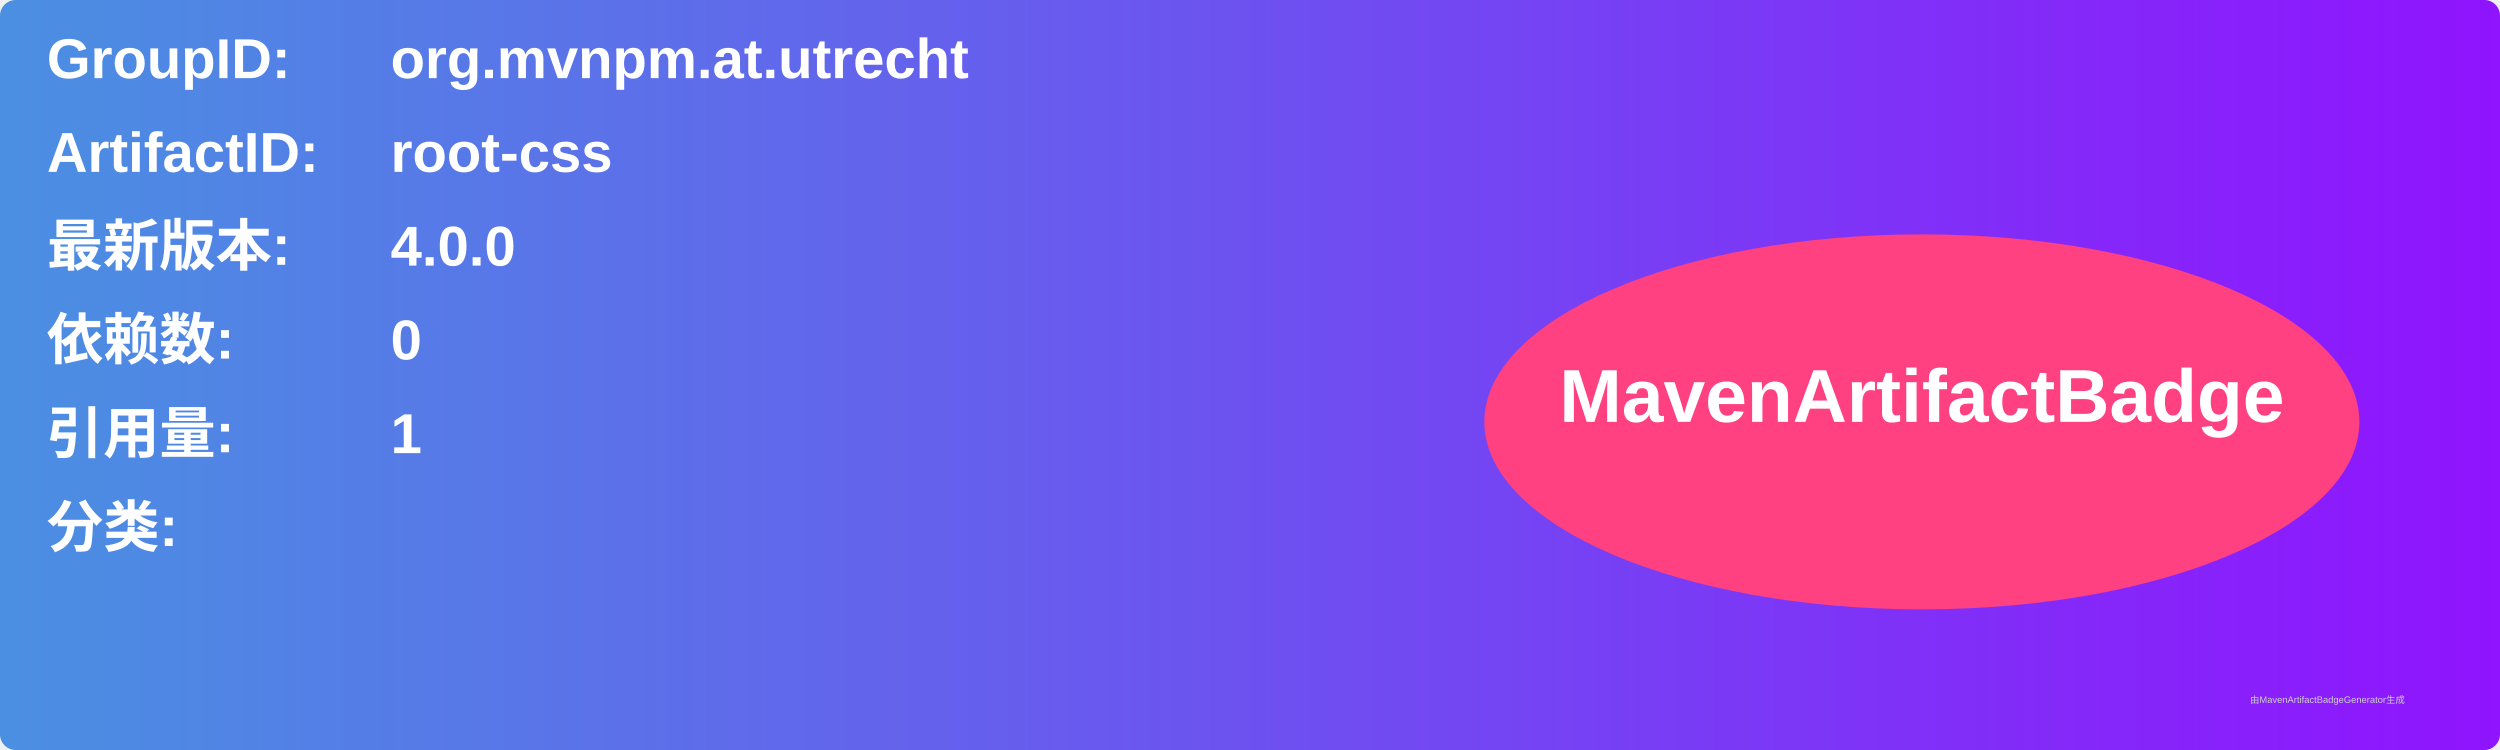
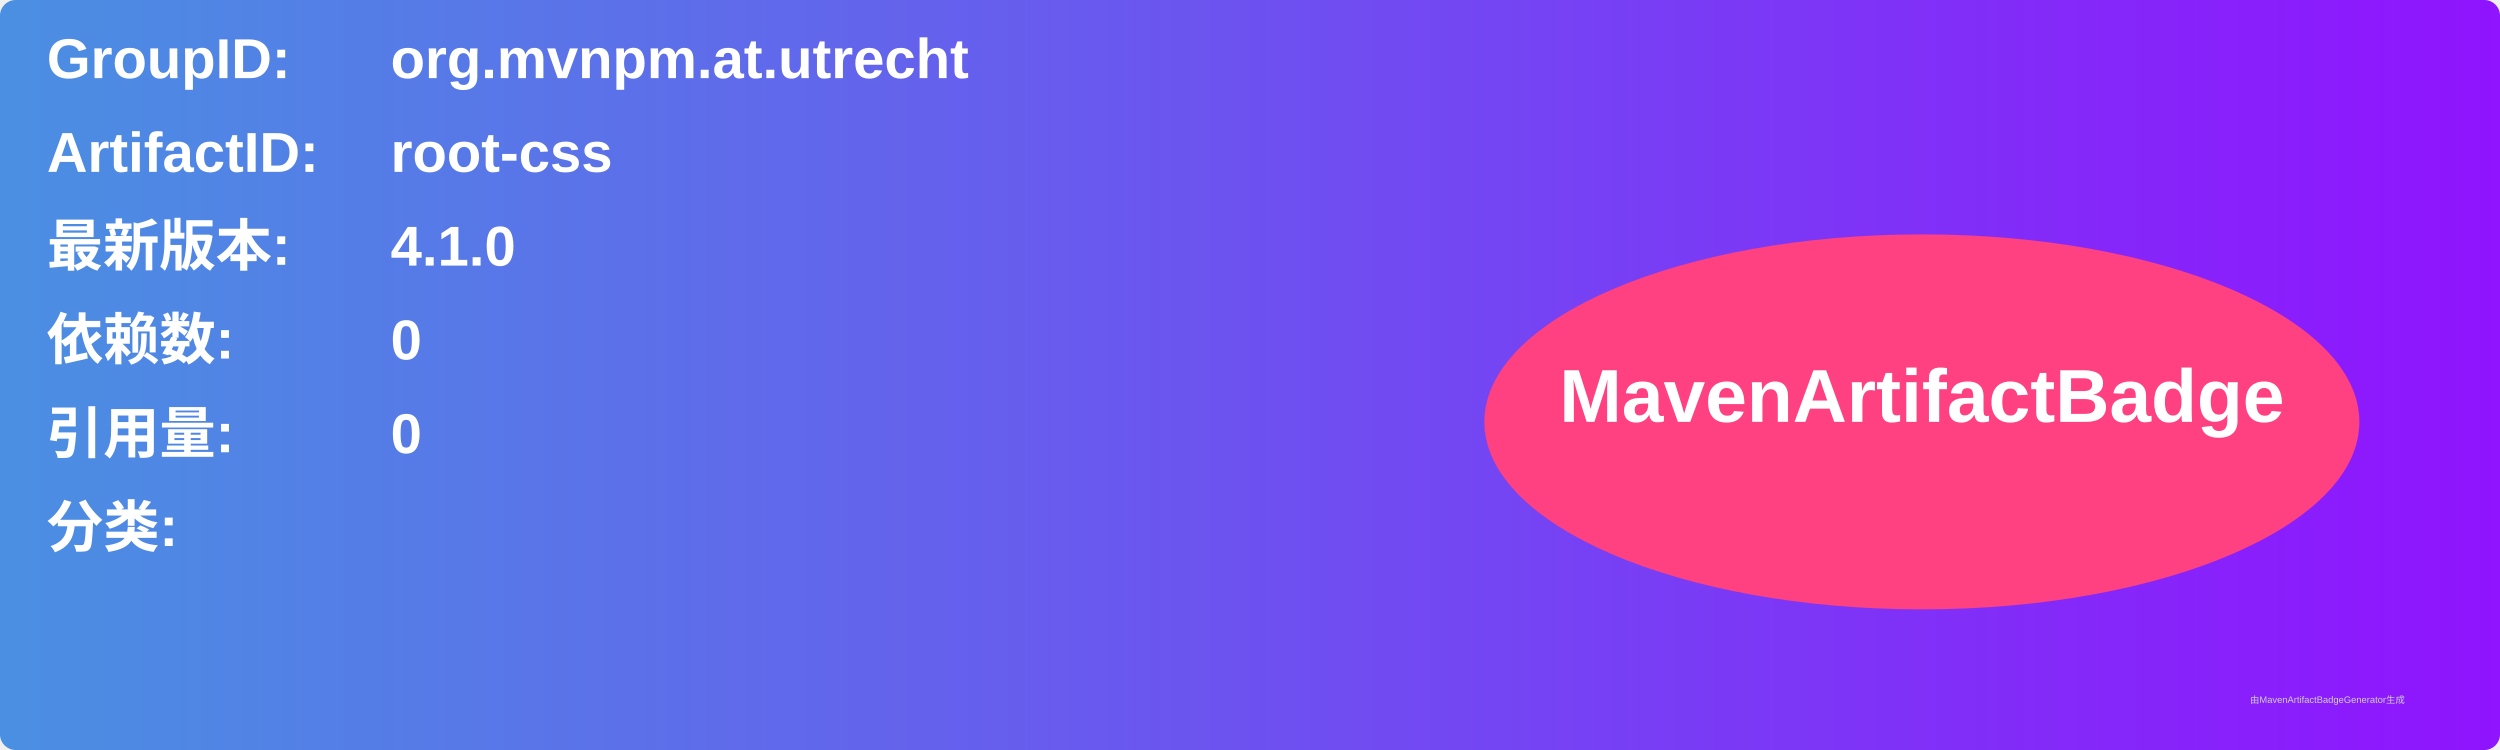
<svg xmlns="http://www.w3.org/2000/svg" width="800" height="240" viewBox="0 0 800 240">
  <linearGradient id="grad" x1="0%" y1="0%" x2="100%" y2="0%">
    <stop offset="0%" stop-color="#4a90e2" />
    <stop offset="100%" stop-color="#9013fe" />
  </linearGradient>
  <rect width="100%" height="100%" rx="5" ry="5" fill="url(#grad)" />
  <g transform="translate(15, 15)">
    <text x="0" y="10" font-family="Arial" font-size="18" fill="white" font-weight="bold" width="260">GroupID:</text>
    <text x="110" y="10" font-family="Arial" font-size="18" fill="white" font-weight="bold" width="460">org.mvnpm.at.utrecht</text>
    <text x="0" y="40" font-family="Arial" font-size="18" fill="white" font-weight="bold" width="260">ArtifactID:</text>
    <text x="110" y="40" font-family="Arial" font-size="18" fill="white" font-weight="bold" width="460">root-css</text>
    <text x="0" y="70" font-family="Arial" font-size="18" fill="white" font-weight="bold">最新版本:</text>
    <text x="110" y="70" font-family="Arial" font-size="18" fill="white" font-weight="bold">
-       <tspan font-weight="bold">4.0.0</tspan>
+       <tspan font-weight="bold">4.1.0</tspan>
    </text>
    <text x="0" y="100" font-family="Arial" font-size="18" fill="white" font-weight="bold">依赖数: </text>
    <text x="110" y="100" font-family="Arial" font-size="18" fill="white">
      <tspan font-weight="bold">0</tspan>
    </text>
    <text x="0" y="130" font-family="Arial" font-size="18" fill="white" font-weight="bold">引用量: </text>
    <text x="110" y="130" font-family="Arial" font-size="18" fill="white">
-       <tspan font-weight="bold">1</tspan>
+       <tspan font-weight="bold">0</tspan>
    </text>
    <text x="0" y="160" font-family="Arial" font-size="18" fill="white" font-weight="bold">分类:</text>
    <text x="10" y="190" font-family="Arial" font-size="10" fill="white">
      <tspan font-weight="bold" />
    </text>
    <ellipse cx="600" cy="120" rx="140" ry="60" fill="#ff4081" />
    <text x="600" y="120" text-anchor="middle" font-family="Arial" font-size="24" fill="white" font-weight="bold">MavenArtifactBadge</text>
  </g>
  <text x="720" y="225" font-family="Arial" font-size="3" fill="#d0d0d0">由MavenArtifactBadgeGenerator生成</text>
</svg>
